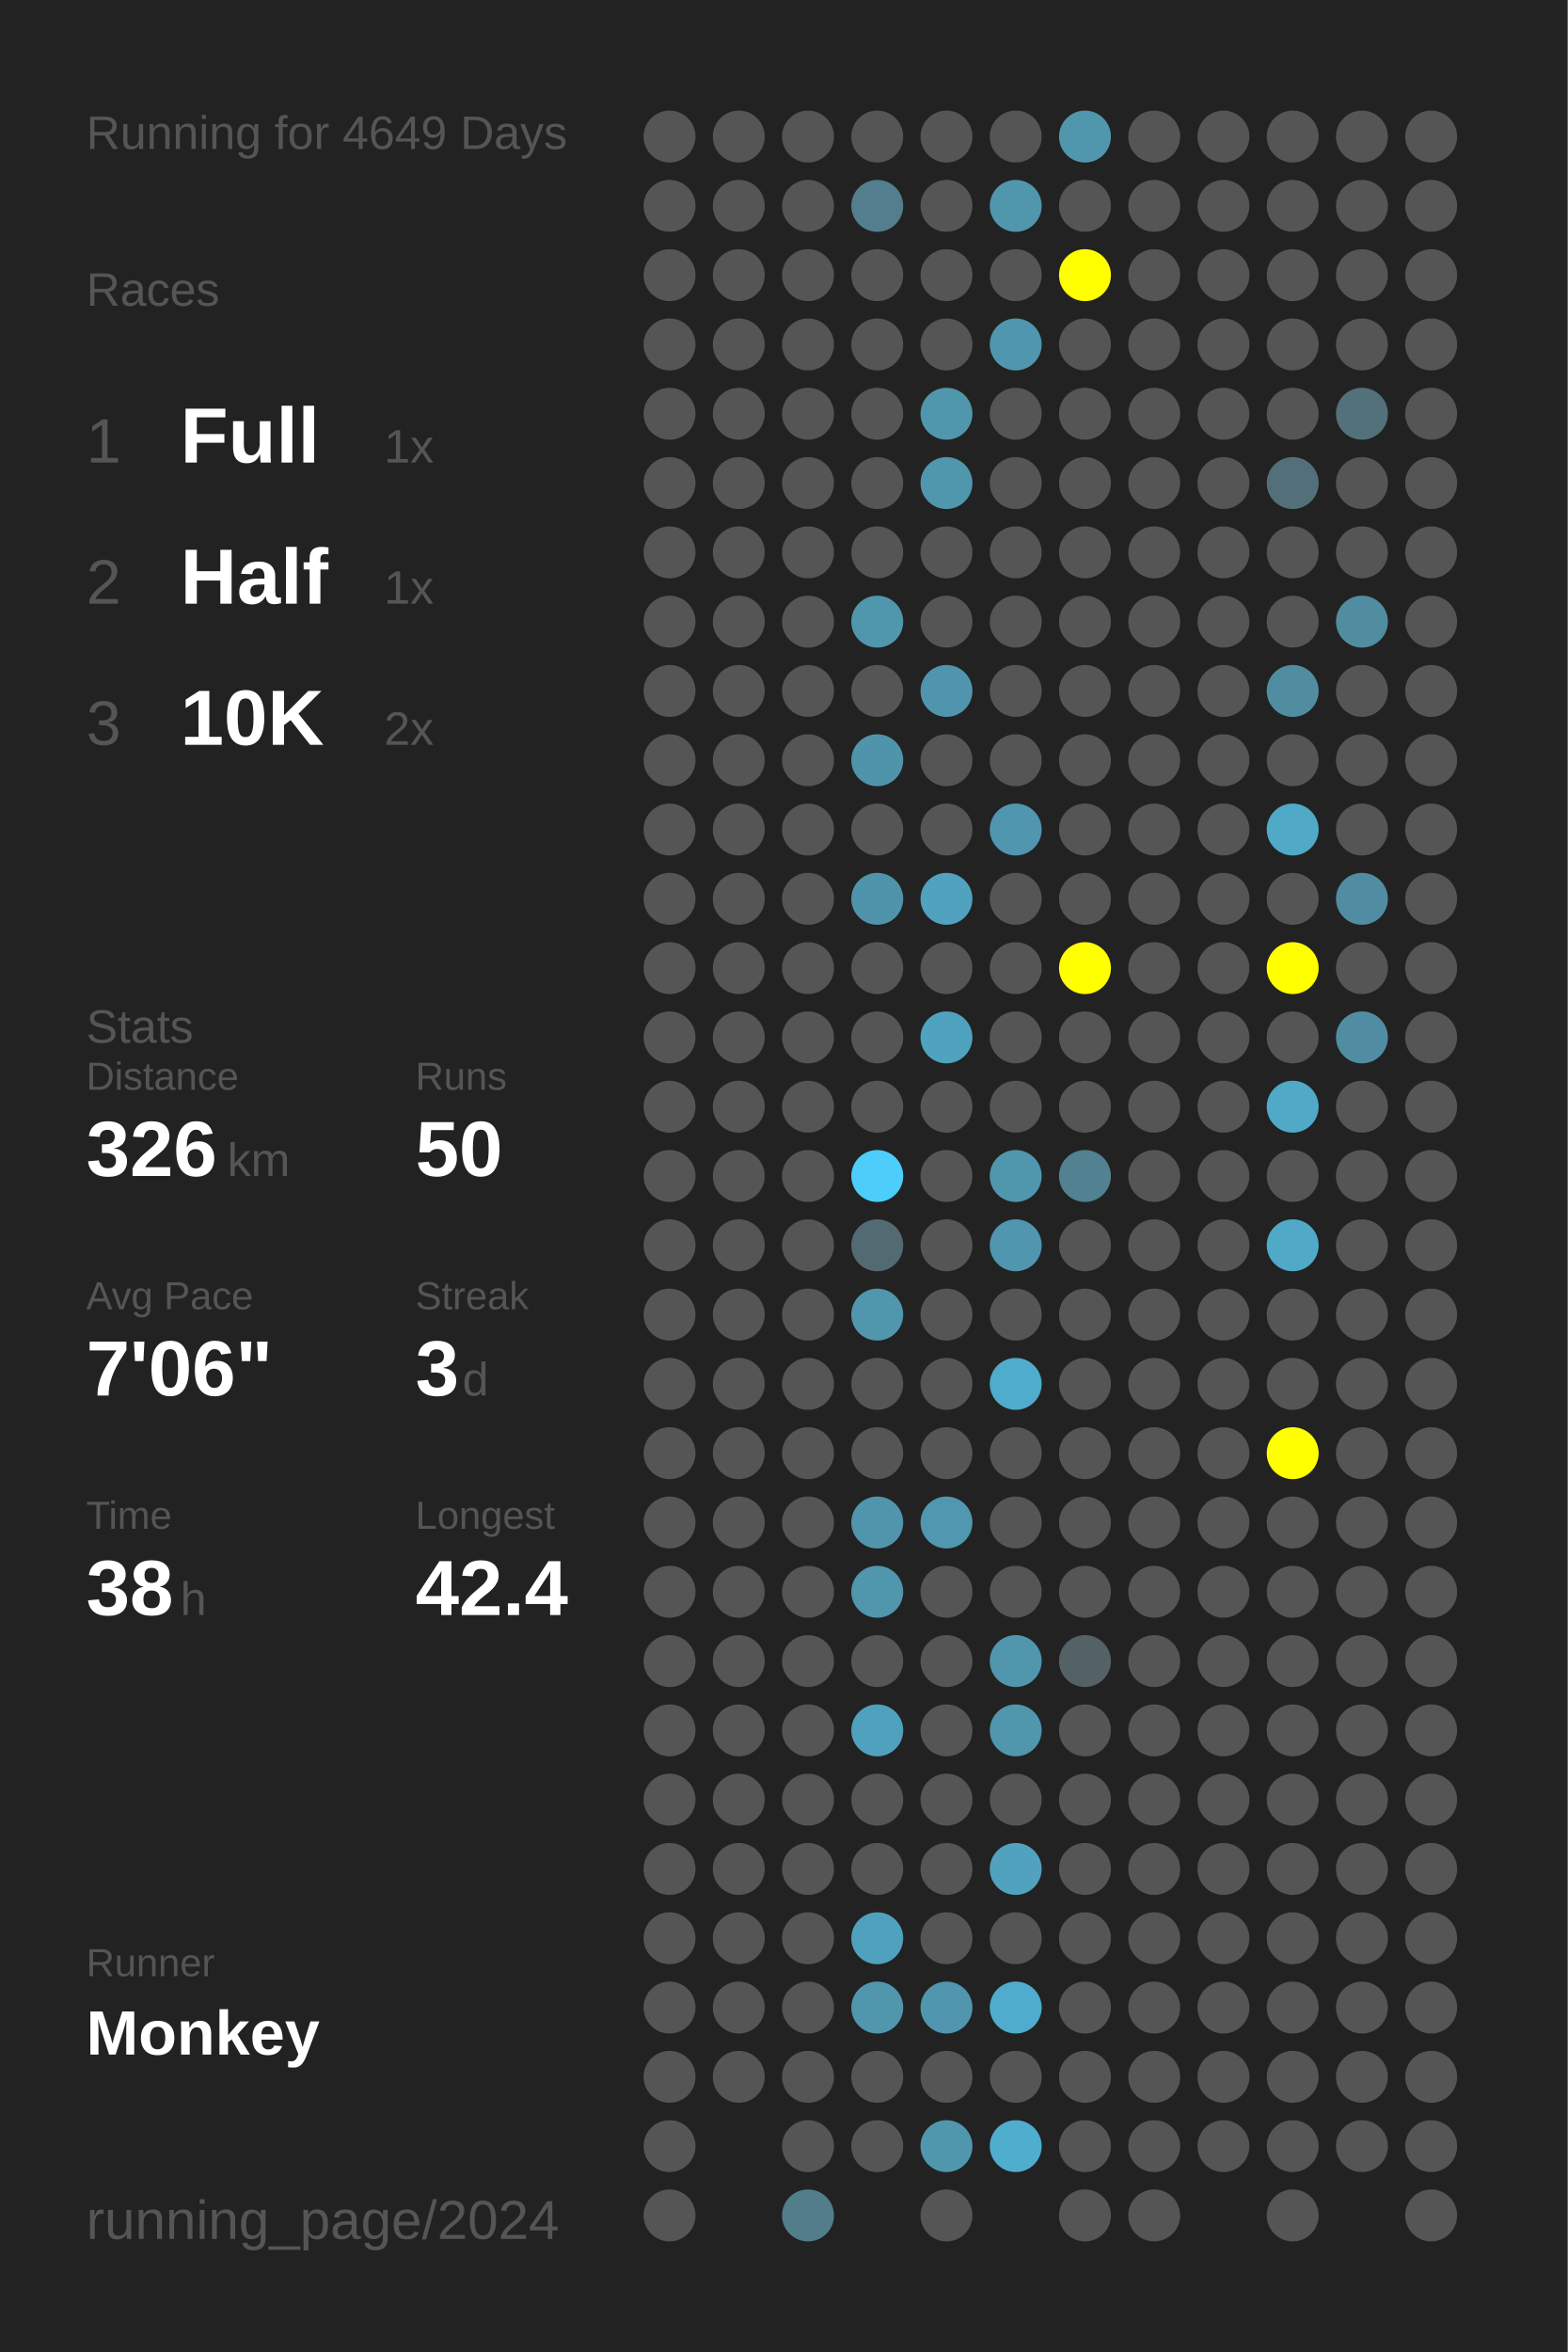
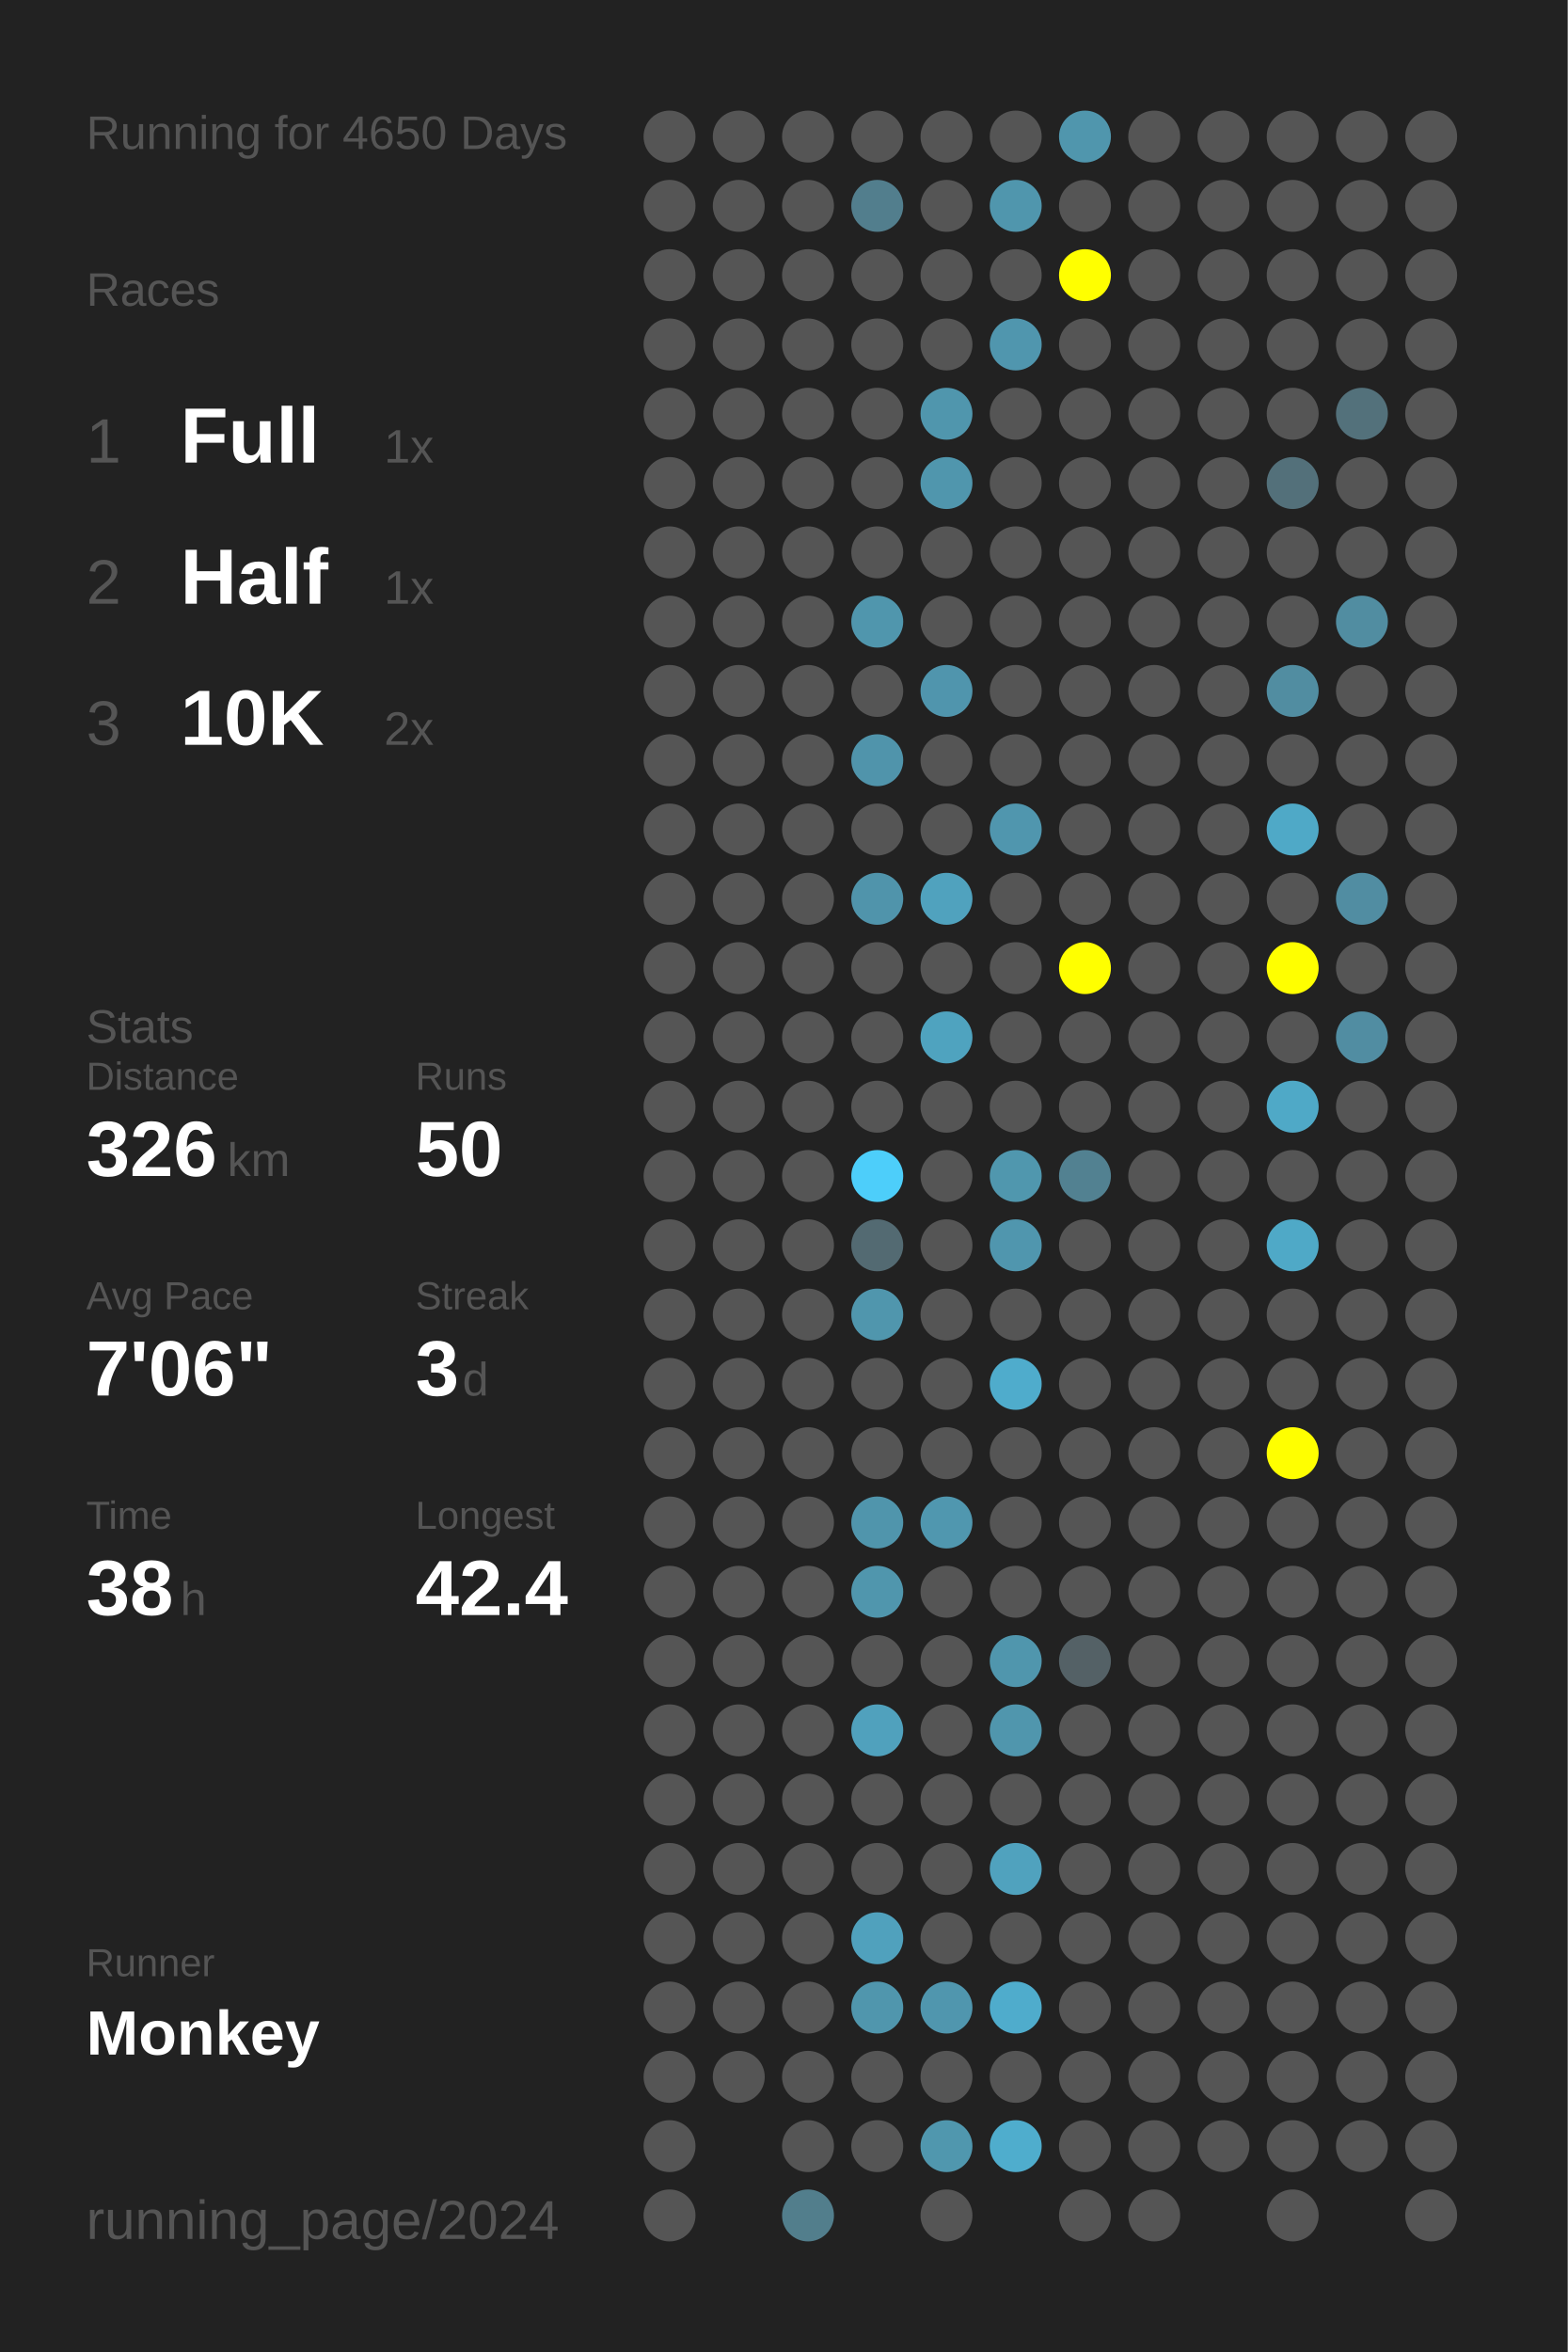
<svg xmlns="http://www.w3.org/2000/svg" baseProfile="full" height="300mm" version="1.1" viewBox="0,0,200,300" width="200mm">
  <defs />
  <rect fill="#222222" height="300" width="200" x="0" y="0" />
-   <text fill="#555555" style="font-size:6px; font-family:Arial;" x="11" y="19">Running for 4649 Days</text>
+   <text fill="#555555" style="font-size:6px; font-family:Arial;" x="11" y="19">Running for 4650 Days</text>
  <text fill="#555555" style="font-size:6px; font-family:Arial;" x="11" y="39">Races</text>
  <text fill="#555555" style="font-size:8px; font-family:Arial;" x="11" y="59">1</text>
  <text fill="#FFFFFF" style="font-size:10px; font-family:Arial; font-weight:bold;" x="23" y="59">Full</text>
  <text fill="#555555" style="font-size:6px; font-family:Arial;" x="49" y="59">1x</text>
  <text fill="#555555" style="font-size:8px; font-family:Arial;" x="11" y="77">2</text>
  <text fill="#FFFFFF" style="font-size:10px; font-family:Arial; font-weight:bold;" x="23" y="77">Half</text>
  <text fill="#555555" style="font-size:6px; font-family:Arial;" x="49" y="77">1x</text>
  <text fill="#555555" style="font-size:8px; font-family:Arial;" x="11" y="95">3</text>
  <text fill="#FFFFFF" style="font-size:10px; font-family:Arial; font-weight:bold;" x="23" y="95">10K</text>
  <text fill="#555555" style="font-size:6px; font-family:Arial;" x="49" y="95">2x</text>
  <text fill="#555555" style="font-size:6px; font-family:Arial;" x="11" y="133">Stats</text>
  <text fill="#555555" style="font-size:5px; font-family:Arial;" x="11" y="139">Distance</text>
  <text fill="#FFFFFF" style="font-size:10px; font-family:Arial; font-weight:bold;" x="11" y="150">326</text>
  <text fill="#555555" style="font-size:6px; font-family:Arial;" x="29" y="150">km</text>
  <text fill="#555555" style="font-size:5px; font-family:Arial;" x="53" y="139">Runs</text>
  <text fill="#FFFFFF" style="font-size:10px; font-family:Arial; font-weight:bold;" x="53" y="150">50</text>
  <text fill="#555555" style="font-size:5px; font-family:Arial;" x="11" y="167">Avg Pace</text>
  <text fill="#FFFFFF" style="font-size:10px; font-family:Arial; font-weight:bold;" x="11" y="178">7'06"</text>
  <text fill="#555555" style="font-size:5px; font-family:Arial;" x="53" y="167">Streak</text>
  <text fill="#FFFFFF" style="font-size:10px; font-family:Arial; font-weight:bold;" x="53" y="178">3</text>
  <text fill="#555555" style="font-size:6px; font-family:Arial;" x="59" y="178">d</text>
  <text fill="#555555" style="font-size:5px; font-family:Arial;" x="11" y="195">Time</text>
  <text fill="#FFFFFF" style="font-size:10px; font-family:Arial; font-weight:bold;" x="11" y="206">38</text>
  <text fill="#555555" style="font-size:6px; font-family:Arial;" x="23" y="206">h</text>
  <text fill="#555555" style="font-size:5px; font-family:Arial;" x="53" y="195">Longest</text>
  <text fill="#FFFFFF" style="font-size:10px; font-family:Arial; font-weight:bold;" x="53" y="206">42.4</text>
  <text fill="#555555" style="font-size:5px; font-family:Arial;" x="11" y="252.065">Runner</text>
  <text fill="#FFFFFF" style="font-size:8px; font-family:Arial; font-weight:bold;" x="11" y="262.065">Monkey</text>
  <text fill="#555555" style="font-size:7px; font-family:Arial;" x="11" y="285.581">running_page/2024</text>
  <circle cx="85.417" cy="17.419" fill="#555555" r="3.312" />
  <circle cx="85.417" cy="26.258" fill="#555555" r="3.312" />
  <circle cx="85.417" cy="35.097" fill="#555555" r="3.312" />
  <circle cx="85.417" cy="43.935" fill="#555555" r="3.312" />
  <circle cx="85.417" cy="52.774" fill="#555555" r="3.312" />
  <circle cx="85.417" cy="61.613" fill="#555555" r="3.312" />
  <circle cx="85.417" cy="70.452" fill="#555555" r="3.312" />
  <circle cx="85.417" cy="79.29" fill="#555555" r="3.312" />
  <circle cx="85.417" cy="88.129" fill="#555555" r="3.312" />
  <circle cx="85.417" cy="96.968" fill="#555555" r="3.312" />
  <circle cx="85.417" cy="105.806" fill="#555555" r="3.312" />
  <circle cx="85.417" cy="114.645" fill="#555555" r="3.312" />
  <circle cx="85.417" cy="123.484" fill="#555555" r="3.312" />
  <circle cx="85.417" cy="132.323" fill="#555555" r="3.312" />
  <circle cx="85.417" cy="141.161" fill="#555555" r="3.312" />
  <circle cx="85.417" cy="150" fill="#555555" r="3.312" />
  <circle cx="85.417" cy="158.839" fill="#555555" r="3.312" />
  <circle cx="85.417" cy="167.677" fill="#555555" r="3.312" />
  <circle cx="85.417" cy="176.516" fill="#555555" r="3.312" />
  <circle cx="85.417" cy="185.355" fill="#555555" r="3.312" />
  <circle cx="85.417" cy="194.194" fill="#555555" r="3.312" />
  <circle cx="85.417" cy="203.032" fill="#555555" r="3.312" />
  <circle cx="85.417" cy="211.871" fill="#555555" r="3.312" />
  <circle cx="85.417" cy="220.71" fill="#555555" r="3.312" />
  <circle cx="85.417" cy="229.548" fill="#555555" r="3.312" />
  <circle cx="85.417" cy="238.387" fill="#555555" r="3.312" />
  <circle cx="85.417" cy="247.226" fill="#555555" r="3.312" />
  <circle cx="85.417" cy="256.065" fill="#555555" r="3.312" />
  <circle cx="85.417" cy="264.903" fill="#555555" r="3.312" />
  <circle cx="85.417" cy="273.742" fill="#555555" r="3.312" />
  <circle cx="85.417" cy="282.581" fill="#555555" r="3.312" />
  <circle cx="94.25" cy="17.419" fill="#555555" r="3.312" />
  <circle cx="94.25" cy="26.258" fill="#555555" r="3.312" />
  <circle cx="94.25" cy="35.097" fill="#555555" r="3.312" />
  <circle cx="94.25" cy="43.935" fill="#555555" r="3.312" />
  <circle cx="94.25" cy="52.774" fill="#555555" r="3.312" />
  <circle cx="94.25" cy="61.613" fill="#555555" r="3.312" />
  <circle cx="94.25" cy="70.452" fill="#555555" r="3.312" />
  <circle cx="94.25" cy="79.29" fill="#555555" r="3.312" />
  <circle cx="94.25" cy="88.129" fill="#555555" r="3.312" />
  <circle cx="94.25" cy="96.968" fill="#555555" r="3.312" />
  <circle cx="94.25" cy="105.806" fill="#555555" r="3.312" />
  <circle cx="94.25" cy="114.645" fill="#555555" r="3.312" />
  <circle cx="94.25" cy="123.484" fill="#555555" r="3.312" />
  <circle cx="94.25" cy="132.323" fill="#555555" r="3.312" />
  <circle cx="94.25" cy="141.161" fill="#555555" r="3.312" />
  <circle cx="94.25" cy="150" fill="#555555" r="3.312" />
  <circle cx="94.25" cy="158.839" fill="#555555" r="3.312" />
  <circle cx="94.25" cy="167.677" fill="#555555" r="3.312" />
  <circle cx="94.25" cy="176.516" fill="#555555" r="3.312" />
  <circle cx="94.25" cy="185.355" fill="#555555" r="3.312" />
  <circle cx="94.25" cy="194.194" fill="#555555" r="3.312" />
  <circle cx="94.25" cy="203.032" fill="#555555" r="3.312" />
  <circle cx="94.25" cy="211.871" fill="#555555" r="3.312" />
  <circle cx="94.25" cy="220.71" fill="#555555" r="3.312" />
  <circle cx="94.25" cy="229.548" fill="#555555" r="3.312" />
  <circle cx="94.25" cy="238.387" fill="#555555" r="3.312" />
  <circle cx="94.25" cy="247.226" fill="#555555" r="3.312" />
  <circle cx="94.25" cy="256.065" fill="#555555" r="3.312" />
  <circle cx="94.25" cy="264.903" fill="#555555" r="3.312" />
  <circle cx="103.083" cy="17.419" fill="#555555" r="3.312" />
  <circle cx="103.083" cy="26.258" fill="#555555" r="3.312" />
  <circle cx="103.083" cy="35.097" fill="#555555" r="3.312" />
  <circle cx="103.083" cy="43.935" fill="#555555" r="3.312" />
  <circle cx="103.083" cy="52.774" fill="#555555" r="3.312" />
  <circle cx="103.083" cy="61.613" fill="#555555" r="3.312" />
  <circle cx="103.083" cy="70.452" fill="#555555" r="3.312" />
  <circle cx="103.083" cy="79.29" fill="#555555" r="3.312" />
  <circle cx="103.083" cy="88.129" fill="#555555" r="3.312" />
  <circle cx="103.083" cy="96.968" fill="#555555" r="3.312" />
  <circle cx="103.083" cy="105.806" fill="#555555" r="3.312" />
  <circle cx="103.083" cy="114.645" fill="#555555" r="3.312" />
  <circle cx="103.083" cy="123.484" fill="#555555" r="3.312" />
  <circle cx="103.083" cy="132.323" fill="#555555" r="3.312" />
  <circle cx="103.083" cy="141.161" fill="#555555" r="3.312" />
  <circle cx="103.083" cy="150" fill="#555555" r="3.312" />
  <circle cx="103.083" cy="158.839" fill="#555555" r="3.312" />
  <circle cx="103.083" cy="167.677" fill="#555555" r="3.312" />
  <circle cx="103.083" cy="176.516" fill="#555555" r="3.312" />
  <circle cx="103.083" cy="185.355" fill="#555555" r="3.312" />
  <circle cx="103.083" cy="194.194" fill="#555555" r="3.312" />
  <circle cx="103.083" cy="203.032" fill="#555555" r="3.312" />
  <circle cx="103.083" cy="211.871" fill="#555555" r="3.312" />
  <circle cx="103.083" cy="220.71" fill="#555555" r="3.312" />
  <circle cx="103.083" cy="229.548" fill="#555555" r="3.312" />
  <circle cx="103.083" cy="238.387" fill="#555555" r="3.312" />
  <circle cx="103.083" cy="247.226" fill="#555555" r="3.312" />
  <circle cx="103.083" cy="256.065" fill="#555555" r="3.312" />
  <circle cx="103.083" cy="264.903" fill="#555555" r="3.312" />
  <circle cx="103.083" cy="273.742" fill="#555555" r="3.312" />
  <circle cx="103.083" cy="282.581" fill="#527e8c" r="3.312" />
  <circle cx="111.917" cy="17.419" fill="#555555" r="3.312" />
  <circle cx="111.917" cy="26.258" fill="#527e8d" r="3.312" />
  <circle cx="111.917" cy="35.097" fill="#555555" r="3.312" />
  <circle cx="111.917" cy="43.935" fill="#555555" r="3.312" />
  <circle cx="111.917" cy="52.774" fill="#555555" r="3.312" />
  <circle cx="111.917" cy="61.613" fill="#555555" r="3.312" />
  <circle cx="111.917" cy="70.452" fill="#555555" r="3.312" />
  <circle cx="111.917" cy="79.29" fill="#5096ad" r="3.312" />
  <circle cx="111.917" cy="88.129" fill="#555555" r="3.312" />
  <circle cx="111.917" cy="96.968" fill="#5094ab" r="3.312" />
  <circle cx="111.917" cy="105.806" fill="#555555" r="3.312" />
  <circle cx="111.917" cy="114.645" fill="#5094ab" r="3.312" />
  <circle cx="111.917" cy="123.484" fill="#555555" r="3.312" />
  <circle cx="111.917" cy="132.323" fill="#555555" r="3.312" />
  <circle cx="111.917" cy="141.161" fill="#555555" r="3.312" />
  <circle cx="111.917" cy="150" fill="#4dcefa" r="3.312" />
  <circle cx="111.917" cy="158.839" fill="#536a72" r="3.312" />
  <circle cx="111.917" cy="167.677" fill="#5096ad" r="3.312" />
  <circle cx="111.917" cy="176.516" fill="#555555" r="3.312" />
  <circle cx="111.917" cy="185.355" fill="#555555" r="3.312" />
  <circle cx="111.917" cy="194.194" fill="#5095ac" r="3.312" />
  <circle cx="111.917" cy="203.032" fill="#5096ad" r="3.312" />
  <circle cx="111.917" cy="211.871" fill="#555555" r="3.312" />
  <circle cx="111.917" cy="220.71" fill="#50a1bd" r="3.312" />
  <circle cx="111.917" cy="229.548" fill="#555555" r="3.312" />
  <circle cx="111.917" cy="238.387" fill="#555555" r="3.312" />
  <circle cx="111.917" cy="247.226" fill="#50a1bd" r="3.312" />
  <circle cx="111.917" cy="256.065" fill="#5096ad" r="3.312" />
  <circle cx="111.917" cy="264.903" fill="#555555" r="3.312" />
  <circle cx="111.917" cy="273.742" fill="#555555" r="3.312" />
  <circle cx="120.75" cy="17.419" fill="#555555" r="3.312" />
  <circle cx="120.75" cy="26.258" fill="#555555" r="3.312" />
  <circle cx="120.75" cy="35.097" fill="#555555" r="3.312" />
  <circle cx="120.75" cy="43.935" fill="#555555" r="3.312" />
  <circle cx="120.75" cy="52.774" fill="#5096ad" r="3.312" />
  <circle cx="120.75" cy="61.613" fill="#5096ad" r="3.312" />
  <circle cx="120.75" cy="70.452" fill="#555555" r="3.312" />
  <circle cx="120.75" cy="79.29" fill="#555555" r="3.312" />
  <circle cx="120.75" cy="88.129" fill="#5095ad" r="3.312" />
  <circle cx="120.75" cy="96.968" fill="#555555" r="3.312" />
  <circle cx="120.75" cy="105.806" fill="#555555" r="3.312" />
  <circle cx="120.75" cy="114.645" fill="#50a2be" r="3.312" />
  <circle cx="120.75" cy="123.484" fill="#555555" r="3.312" />
  <circle cx="120.75" cy="132.323" fill="#4fa3bf" r="3.312" />
  <circle cx="120.75" cy="141.161" fill="#555555" r="3.312" />
  <circle cx="120.75" cy="150" fill="#555555" r="3.312" />
  <circle cx="120.75" cy="158.839" fill="#555555" r="3.312" />
  <circle cx="120.75" cy="167.677" fill="#555555" r="3.312" />
  <circle cx="120.75" cy="176.516" fill="#555555" r="3.312" />
  <circle cx="120.75" cy="185.355" fill="#555555" r="3.312" />
  <circle cx="120.75" cy="194.194" fill="#5097af" r="3.312" />
  <circle cx="120.75" cy="203.032" fill="#555555" r="3.312" />
  <circle cx="120.75" cy="211.871" fill="#555555" r="3.312" />
  <circle cx="120.75" cy="220.71" fill="#555555" r="3.312" />
  <circle cx="120.75" cy="229.548" fill="#555555" r="3.312" />
  <circle cx="120.75" cy="238.387" fill="#555555" r="3.312" />
  <circle cx="120.75" cy="247.226" fill="#555555" r="3.312" />
  <circle cx="120.75" cy="256.065" fill="#5096ae" r="3.312" />
  <circle cx="120.75" cy="264.903" fill="#555555" r="3.312" />
  <circle cx="120.75" cy="273.742" fill="#5097ae" r="3.312" />
  <circle cx="120.75" cy="282.581" fill="#555555" r="3.312" />
  <circle cx="129.583" cy="17.419" fill="#555555" r="3.312" />
  <circle cx="129.583" cy="26.258" fill="#5096ad" r="3.312" />
  <circle cx="129.583" cy="35.097" fill="#555555" r="3.312" />
  <circle cx="129.583" cy="43.935" fill="#5096ae" r="3.312" />
  <circle cx="129.583" cy="52.774" fill="#555555" r="3.312" />
  <circle cx="129.583" cy="61.613" fill="#555555" r="3.312" />
  <circle cx="129.583" cy="70.452" fill="#555555" r="3.312" />
  <circle cx="129.583" cy="79.29" fill="#555555" r="3.312" />
  <circle cx="129.583" cy="88.129" fill="#555555" r="3.312" />
  <circle cx="129.583" cy="96.968" fill="#555555" r="3.312" />
  <circle cx="129.583" cy="105.806" fill="#5096ae" r="3.312" />
  <circle cx="129.583" cy="114.645" fill="#555555" r="3.312" />
  <circle cx="129.583" cy="123.484" fill="#555555" r="3.312" />
  <circle cx="129.583" cy="132.323" fill="#555555" r="3.312" />
  <circle cx="129.583" cy="141.161" fill="#555555" r="3.312" />
  <circle cx="129.583" cy="150" fill="#5097ae" r="3.312" />
  <circle cx="129.583" cy="158.839" fill="#5096ae" r="3.312" />
  <circle cx="129.583" cy="167.677" fill="#555555" r="3.312" />
  <circle cx="129.583" cy="176.516" fill="#4faccc" r="3.312" />
  <circle cx="129.583" cy="185.355" fill="#555555" r="3.312" />
  <circle cx="129.583" cy="194.194" fill="#555555" r="3.312" />
  <circle cx="129.583" cy="203.032" fill="#555555" r="3.312" />
  <circle cx="129.583" cy="211.871" fill="#5096ad" r="3.312" />
  <circle cx="129.583" cy="220.71" fill="#5096ad" r="3.312" />
  <circle cx="129.583" cy="229.548" fill="#555555" r="3.312" />
  <circle cx="129.583" cy="238.387" fill="#50a2be" r="3.312" />
  <circle cx="129.583" cy="247.226" fill="#555555" r="3.312" />
  <circle cx="129.583" cy="256.065" fill="#4faccc" r="3.312" />
  <circle cx="129.583" cy="264.903" fill="#555555" r="3.312" />
  <circle cx="129.583" cy="273.742" fill="#4fadcd" r="3.312" />
  <circle cx="138.417" cy="17.419" fill="#5096ad" r="3.312" />
  <circle cx="138.417" cy="26.258" fill="#555555" r="3.312" />
  <circle cx="138.417" cy="35.097" fill="#FFFF00" r="3.312" />
  <circle cx="138.417" cy="43.935" fill="#555555" r="3.312" />
  <circle cx="138.417" cy="52.774" fill="#555555" r="3.312" />
  <circle cx="138.417" cy="61.613" fill="#555555" r="3.312" />
  <circle cx="138.417" cy="70.452" fill="#555555" r="3.312" />
  <circle cx="138.417" cy="79.29" fill="#555555" r="3.312" />
  <circle cx="138.417" cy="88.129" fill="#555555" r="3.312" />
  <circle cx="138.417" cy="96.968" fill="#555555" r="3.312" />
  <circle cx="138.417" cy="105.806" fill="#555555" r="3.312" />
  <circle cx="138.417" cy="114.645" fill="#555555" r="3.312" />
  <circle cx="138.417" cy="123.484" fill="#FFFF00" r="3.312" />
  <circle cx="138.417" cy="132.323" fill="#555555" r="3.312" />
  <circle cx="138.417" cy="141.161" fill="#555555" r="3.312" />
  <circle cx="138.417" cy="150" fill="#528191" r="3.312" />
  <circle cx="138.417" cy="158.839" fill="#555555" r="3.312" />
  <circle cx="138.417" cy="167.677" fill="#555555" r="3.312" />
  <circle cx="138.417" cy="176.516" fill="#555555" r="3.312" />
  <circle cx="138.417" cy="185.355" fill="#555555" r="3.312" />
  <circle cx="138.417" cy="194.194" fill="#555555" r="3.312" />
  <circle cx="138.417" cy="203.032" fill="#555555" r="3.312" />
  <circle cx="138.417" cy="211.871" fill="#546166" r="3.312" />
  <circle cx="138.417" cy="220.71" fill="#555555" r="3.312" />
  <circle cx="138.417" cy="229.548" fill="#555555" r="3.312" />
  <circle cx="138.417" cy="238.387" fill="#555555" r="3.312" />
  <circle cx="138.417" cy="247.226" fill="#555555" r="3.312" />
  <circle cx="138.417" cy="256.065" fill="#555555" r="3.312" />
  <circle cx="138.417" cy="264.903" fill="#555555" r="3.312" />
  <circle cx="138.417" cy="273.742" fill="#555555" r="3.312" />
  <circle cx="138.417" cy="282.581" fill="#555555" r="3.312" />
  <circle cx="147.25" cy="17.419" fill="#555555" r="3.312" />
  <circle cx="147.25" cy="26.258" fill="#555555" r="3.312" />
  <circle cx="147.25" cy="35.097" fill="#555555" r="3.312" />
  <circle cx="147.25" cy="43.935" fill="#555555" r="3.312" />
  <circle cx="147.25" cy="52.774" fill="#555555" r="3.312" />
  <circle cx="147.25" cy="61.613" fill="#555555" r="3.312" />
  <circle cx="147.25" cy="70.452" fill="#555555" r="3.312" />
  <circle cx="147.25" cy="79.29" fill="#555555" r="3.312" />
  <circle cx="147.25" cy="88.129" fill="#555555" r="3.312" />
  <circle cx="147.25" cy="96.968" fill="#555555" r="3.312" />
  <circle cx="147.25" cy="105.806" fill="#555555" r="3.312" />
  <circle cx="147.25" cy="114.645" fill="#555555" r="3.312" />
  <circle cx="147.25" cy="123.484" fill="#555555" r="3.312" />
  <circle cx="147.25" cy="132.323" fill="#555555" r="3.312" />
  <circle cx="147.25" cy="141.161" fill="#555555" r="3.312" />
  <circle cx="147.25" cy="150" fill="#555555" r="3.312" />
  <circle cx="147.25" cy="158.839" fill="#555555" r="3.312" />
  <circle cx="147.25" cy="167.677" fill="#555555" r="3.312" />
  <circle cx="147.25" cy="176.516" fill="#555555" r="3.312" />
  <circle cx="147.25" cy="185.355" fill="#555555" r="3.312" />
  <circle cx="147.25" cy="194.194" fill="#555555" r="3.312" />
  <circle cx="147.25" cy="203.032" fill="#555555" r="3.312" />
  <circle cx="147.25" cy="211.871" fill="#555555" r="3.312" />
  <circle cx="147.25" cy="220.71" fill="#555555" r="3.312" />
  <circle cx="147.25" cy="229.548" fill="#555555" r="3.312" />
  <circle cx="147.25" cy="238.387" fill="#555555" r="3.312" />
  <circle cx="147.25" cy="247.226" fill="#555555" r="3.312" />
  <circle cx="147.25" cy="256.065" fill="#555555" r="3.312" />
  <circle cx="147.25" cy="264.903" fill="#555555" r="3.312" />
  <circle cx="147.25" cy="273.742" fill="#555555" r="3.312" />
  <circle cx="147.25" cy="282.581" fill="#555555" r="3.312" />
  <circle cx="156.083" cy="17.419" fill="#555555" r="3.312" />
  <circle cx="156.083" cy="26.258" fill="#555555" r="3.312" />
  <circle cx="156.083" cy="35.097" fill="#555555" r="3.312" />
  <circle cx="156.083" cy="43.935" fill="#555555" r="3.312" />
  <circle cx="156.083" cy="52.774" fill="#555555" r="3.312" />
  <circle cx="156.083" cy="61.613" fill="#555555" r="3.312" />
  <circle cx="156.083" cy="70.452" fill="#555555" r="3.312" />
  <circle cx="156.083" cy="79.29" fill="#555555" r="3.312" />
  <circle cx="156.083" cy="88.129" fill="#555555" r="3.312" />
  <circle cx="156.083" cy="96.968" fill="#555555" r="3.312" />
  <circle cx="156.083" cy="105.806" fill="#555555" r="3.312" />
  <circle cx="156.083" cy="114.645" fill="#555555" r="3.312" />
  <circle cx="156.083" cy="123.484" fill="#555555" r="3.312" />
  <circle cx="156.083" cy="132.323" fill="#555555" r="3.312" />
  <circle cx="156.083" cy="141.161" fill="#555555" r="3.312" />
  <circle cx="156.083" cy="150" fill="#555555" r="3.312" />
  <circle cx="156.083" cy="158.839" fill="#555555" r="3.312" />
  <circle cx="156.083" cy="167.677" fill="#555555" r="3.312" />
  <circle cx="156.083" cy="176.516" fill="#555555" r="3.312" />
  <circle cx="156.083" cy="185.355" fill="#555555" r="3.312" />
  <circle cx="156.083" cy="194.194" fill="#555555" r="3.312" />
  <circle cx="156.083" cy="203.032" fill="#555555" r="3.312" />
  <circle cx="156.083" cy="211.871" fill="#555555" r="3.312" />
  <circle cx="156.083" cy="220.71" fill="#555555" r="3.312" />
  <circle cx="156.083" cy="229.548" fill="#555555" r="3.312" />
  <circle cx="156.083" cy="238.387" fill="#555555" r="3.312" />
  <circle cx="156.083" cy="247.226" fill="#555555" r="3.312" />
  <circle cx="156.083" cy="256.065" fill="#555555" r="3.312" />
  <circle cx="156.083" cy="264.903" fill="#555555" r="3.312" />
  <circle cx="156.083" cy="273.742" fill="#555555" r="3.312" />
  <circle cx="164.917" cy="17.419" fill="#555555" r="3.312" />
  <circle cx="164.917" cy="26.258" fill="#555555" r="3.312" />
  <circle cx="164.917" cy="35.097" fill="#555555" r="3.312" />
  <circle cx="164.917" cy="43.935" fill="#555555" r="3.312" />
  <circle cx="164.917" cy="52.774" fill="#555555" r="3.312" />
  <circle cx="164.917" cy="61.613" fill="#53707a" r="3.312" />
  <circle cx="164.917" cy="70.452" fill="#555555" r="3.312" />
  <circle cx="164.917" cy="79.29" fill="#555555" r="3.312" />
  <circle cx="164.917" cy="88.129" fill="#518da1" r="3.312" />
  <circle cx="164.917" cy="96.968" fill="#555555" r="3.312" />
  <circle cx="164.917" cy="105.806" fill="#4fa9c7" r="3.312" />
  <circle cx="164.917" cy="114.645" fill="#555555" r="3.312" />
  <circle cx="164.917" cy="123.484" fill="#FFFF00" r="3.312" />
  <circle cx="164.917" cy="132.323" fill="#555555" r="3.312" />
  <circle cx="164.917" cy="141.161" fill="#4fa9c7" r="3.312" />
  <circle cx="164.917" cy="150" fill="#555555" r="3.312" />
  <circle cx="164.917" cy="158.839" fill="#4fa9c7" r="3.312" />
  <circle cx="164.917" cy="167.677" fill="#555555" r="3.312" />
  <circle cx="164.917" cy="176.516" fill="#555555" r="3.312" />
  <circle cx="164.917" cy="185.355" fill="#FFFF00" r="3.312" />
  <circle cx="164.917" cy="194.194" fill="#555555" r="3.312" />
  <circle cx="164.917" cy="203.032" fill="#555555" r="3.312" />
  <circle cx="164.917" cy="211.871" fill="#555555" r="3.312" />
  <circle cx="164.917" cy="220.71" fill="#555555" r="3.312" />
  <circle cx="164.917" cy="229.548" fill="#555555" r="3.312" />
  <circle cx="164.917" cy="238.387" fill="#555555" r="3.312" />
  <circle cx="164.917" cy="247.226" fill="#555555" r="3.312" />
  <circle cx="164.917" cy="256.065" fill="#555555" r="3.312" />
  <circle cx="164.917" cy="264.903" fill="#555555" r="3.312" />
  <circle cx="164.917" cy="273.742" fill="#555555" r="3.312" />
  <circle cx="164.917" cy="282.581" fill="#555555" r="3.312" />
  <circle cx="173.75" cy="17.419" fill="#555555" r="3.312" />
  <circle cx="173.75" cy="26.258" fill="#555555" r="3.312" />
  <circle cx="173.75" cy="35.097" fill="#555555" r="3.312" />
  <circle cx="173.75" cy="43.935" fill="#555555" r="3.312" />
  <circle cx="173.75" cy="52.774" fill="#53717b" r="3.312" />
  <circle cx="173.75" cy="61.613" fill="#555555" r="3.312" />
  <circle cx="173.75" cy="70.452" fill="#555555" r="3.312" />
  <circle cx="173.75" cy="79.29" fill="#518da1" r="3.312" />
  <circle cx="173.75" cy="88.129" fill="#555555" r="3.312" />
  <circle cx="173.75" cy="96.968" fill="#555555" r="3.312" />
  <circle cx="173.75" cy="105.806" fill="#555555" r="3.312" />
  <circle cx="173.75" cy="114.645" fill="#518da2" r="3.312" />
  <circle cx="173.75" cy="123.484" fill="#555555" r="3.312" />
  <circle cx="173.75" cy="132.323" fill="#518da2" r="3.312" />
  <circle cx="173.75" cy="141.161" fill="#555555" r="3.312" />
  <circle cx="173.75" cy="150" fill="#555555" r="3.312" />
  <circle cx="173.75" cy="158.839" fill="#555555" r="3.312" />
  <circle cx="173.75" cy="167.677" fill="#555555" r="3.312" />
  <circle cx="173.75" cy="176.516" fill="#555555" r="3.312" />
  <circle cx="173.75" cy="185.355" fill="#555555" r="3.312" />
  <circle cx="173.75" cy="194.194" fill="#555555" r="3.312" />
  <circle cx="173.75" cy="203.032" fill="#555555" r="3.312" />
  <circle cx="173.75" cy="211.871" fill="#555555" r="3.312" />
  <circle cx="173.75" cy="220.71" fill="#555555" r="3.312" />
  <circle cx="173.75" cy="229.548" fill="#555555" r="3.312" />
  <circle cx="173.75" cy="238.387" fill="#555555" r="3.312" />
  <circle cx="173.75" cy="247.226" fill="#555555" r="3.312" />
  <circle cx="173.75" cy="256.065" fill="#555555" r="3.312" />
  <circle cx="173.75" cy="264.903" fill="#555555" r="3.312" />
  <circle cx="173.75" cy="273.742" fill="#555555" r="3.312" />
  <circle cx="182.583" cy="17.419" fill="#555555" r="3.312" />
  <circle cx="182.583" cy="26.258" fill="#555555" r="3.312" />
  <circle cx="182.583" cy="35.097" fill="#555555" r="3.312" />
  <circle cx="182.583" cy="43.935" fill="#555555" r="3.312" />
  <circle cx="182.583" cy="52.774" fill="#555555" r="3.312" />
  <circle cx="182.583" cy="61.613" fill="#555555" r="3.312" />
  <circle cx="182.583" cy="70.452" fill="#555555" r="3.312" />
  <circle cx="182.583" cy="79.29" fill="#555555" r="3.312" />
  <circle cx="182.583" cy="88.129" fill="#555555" r="3.312" />
  <circle cx="182.583" cy="96.968" fill="#555555" r="3.312" />
  <circle cx="182.583" cy="105.806" fill="#555555" r="3.312" />
  <circle cx="182.583" cy="114.645" fill="#555555" r="3.312" />
  <circle cx="182.583" cy="123.484" fill="#555555" r="3.312" />
  <circle cx="182.583" cy="132.323" fill="#555555" r="3.312" />
  <circle cx="182.583" cy="141.161" fill="#555555" r="3.312" />
  <circle cx="182.583" cy="150" fill="#555555" r="3.312" />
  <circle cx="182.583" cy="158.839" fill="#555555" r="3.312" />
  <circle cx="182.583" cy="167.677" fill="#555555" r="3.312" />
  <circle cx="182.583" cy="176.516" fill="#555555" r="3.312" />
  <circle cx="182.583" cy="185.355" fill="#555555" r="3.312" />
  <circle cx="182.583" cy="194.194" fill="#555555" r="3.312" />
  <circle cx="182.583" cy="203.032" fill="#555555" r="3.312" />
  <circle cx="182.583" cy="211.871" fill="#555555" r="3.312" />
  <circle cx="182.583" cy="220.71" fill="#555555" r="3.312" />
  <circle cx="182.583" cy="229.548" fill="#555555" r="3.312" />
  <circle cx="182.583" cy="238.387" fill="#555555" r="3.312" />
  <circle cx="182.583" cy="247.226" fill="#555555" r="3.312" />
  <circle cx="182.583" cy="256.065" fill="#555555" r="3.312" />
  <circle cx="182.583" cy="264.903" fill="#555555" r="3.312" />
  <circle cx="182.583" cy="273.742" fill="#555555" r="3.312" />
  <circle cx="182.583" cy="282.581" fill="#555555" r="3.312" />
</svg>
